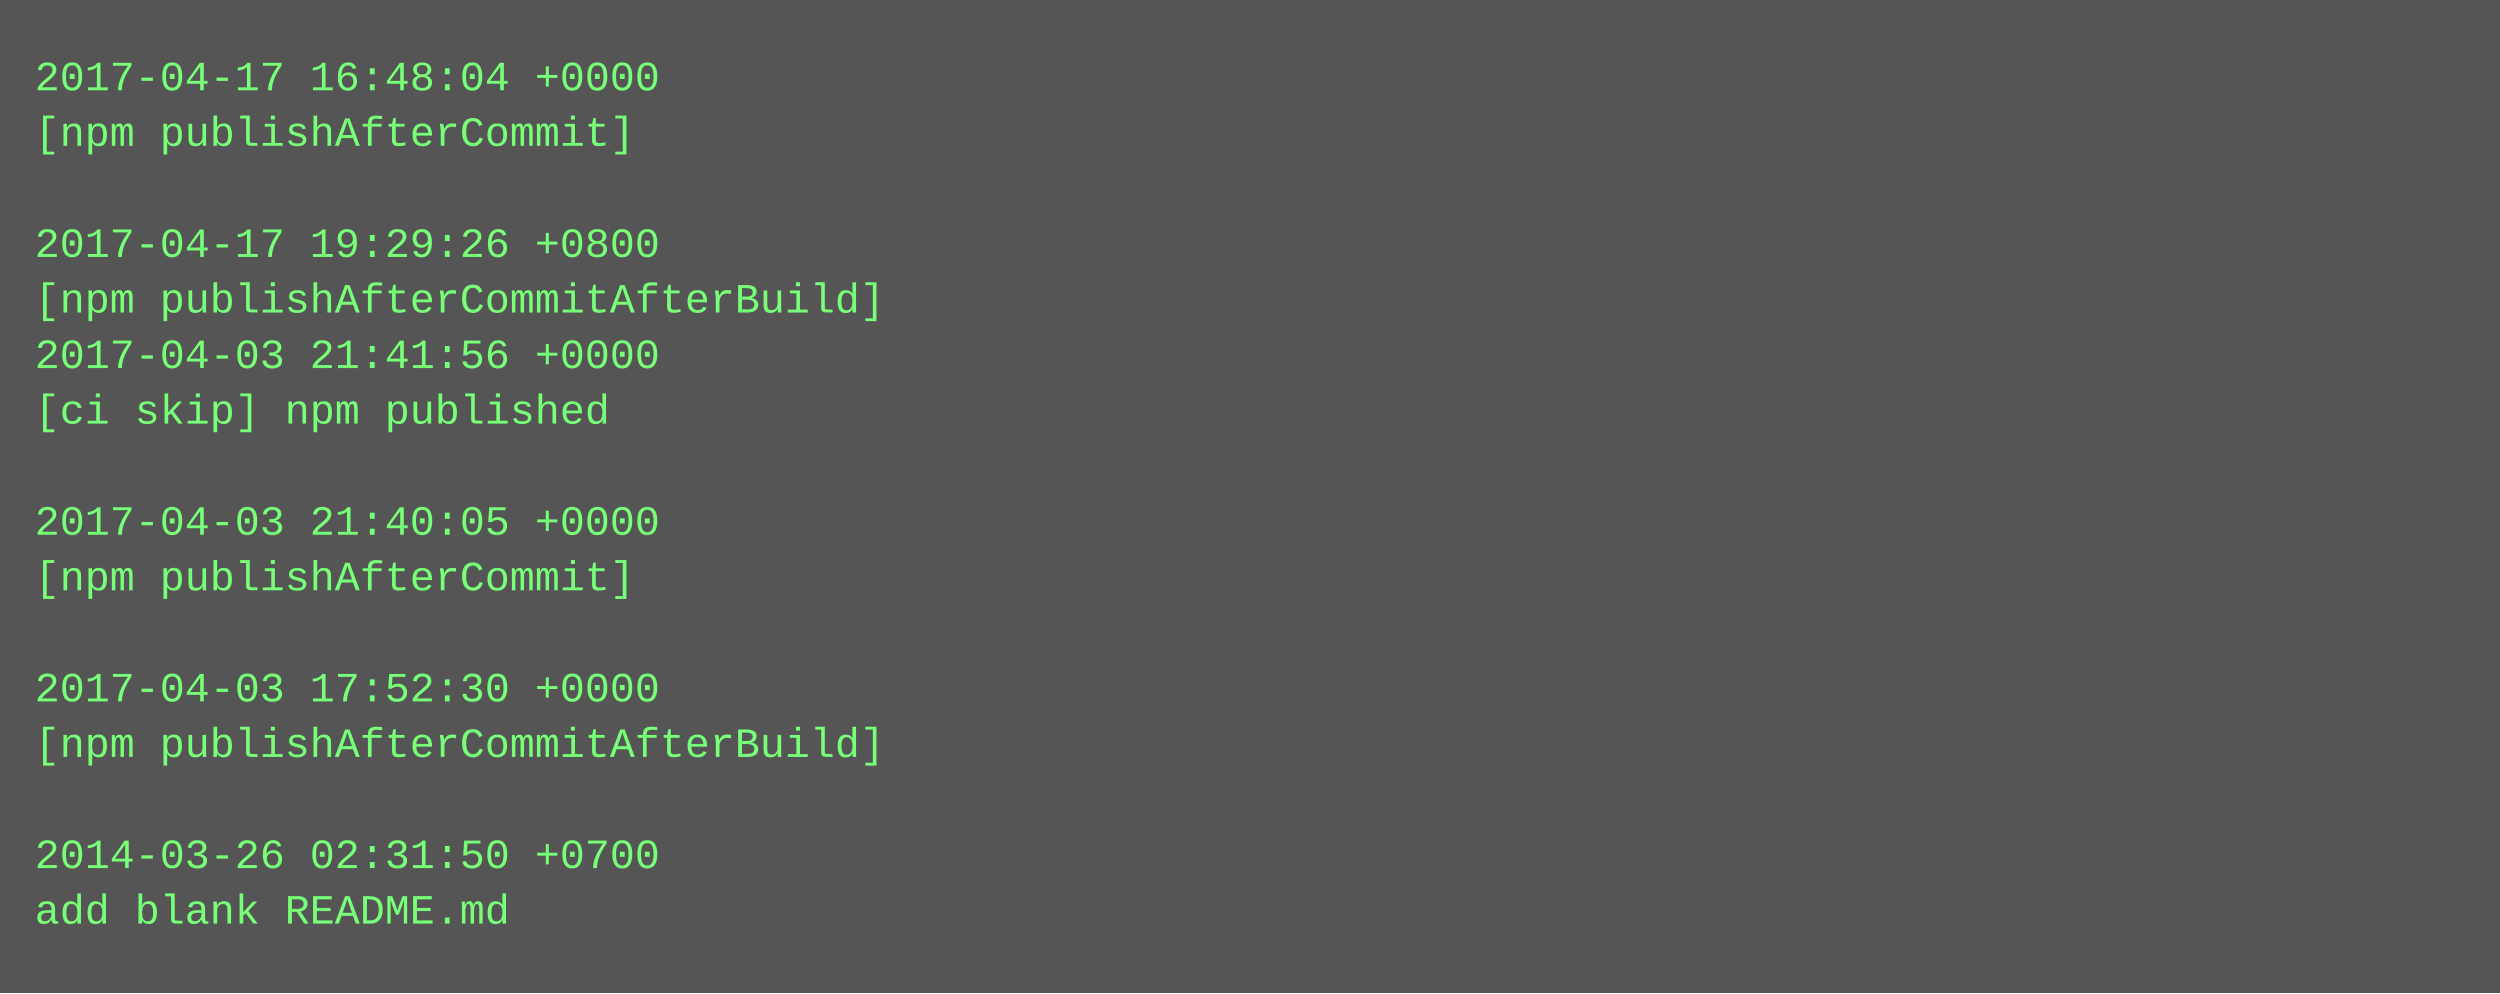
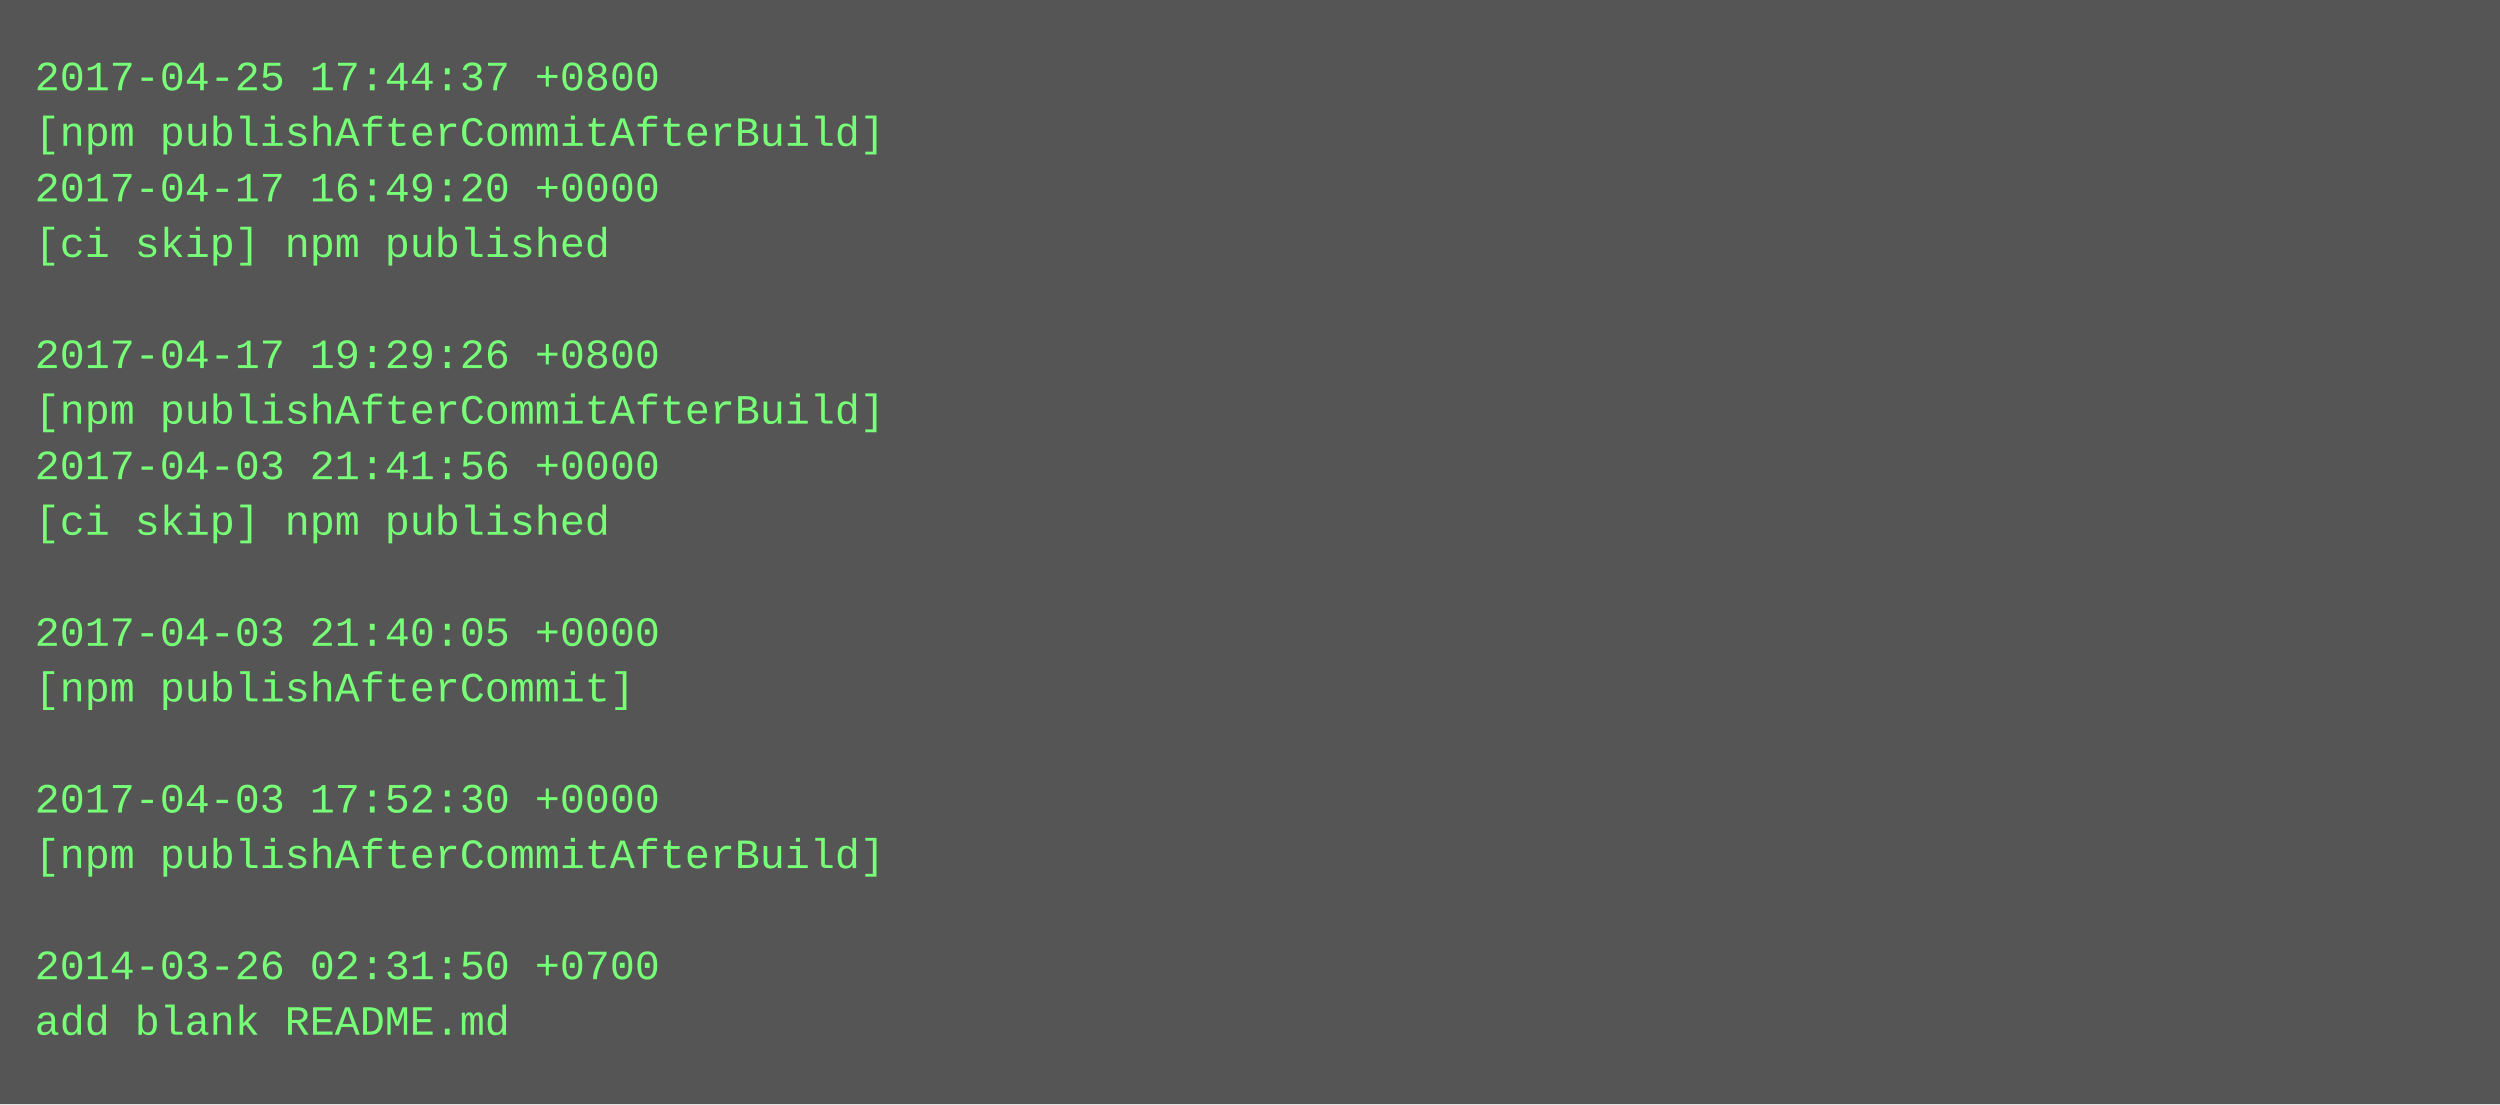
- <svg xmlns="http://www.w3.org/2000/svg" height="286" width="720">
-   <rect height="286" fill="#555" width="720" />
+ <svg xmlns="http://www.w3.org/2000/svg" height="318" width="720">
+   <rect height="318" fill="#555" width="720" />
  <text fill="#7f7" font-family="Courier New" font-size="12" xml:space="preserve">
-     <tspan x="10" y="26">2017-04-17 16:48:04 +0000</tspan>
-     <tspan x="10" y="42">[npm publishAfterCommit]</tspan>
-     <tspan x="10" y="58" />
-     <tspan x="10" y="74">2017-04-17 19:29:26 +0800</tspan>
-     <tspan x="10" y="90">[npm publishAfterCommitAfterBuild]</tspan>
-     <tspan x="10" y="106">2017-04-03 21:41:56 +0000</tspan>
-     <tspan x="10" y="122">[ci skip] npm published</tspan>
-     <tspan x="10" y="138" />
-     <tspan x="10" y="154">2017-04-03 21:40:05 +0000</tspan>
-     <tspan x="10" y="170">[npm publishAfterCommit]</tspan>
-     <tspan x="10" y="186" />
-     <tspan x="10" y="202">2017-04-03 17:52:30 +0000</tspan>
-     <tspan x="10" y="218">[npm publishAfterCommitAfterBuild]</tspan>
-     <tspan x="10" y="234" />
-     <tspan x="10" y="250">2014-03-26 02:31:50 +0700</tspan>
-     <tspan x="10" y="266">add blank README.md</tspan>
+     <tspan x="10" y="26">2017-04-25 17:44:37 +0800</tspan>
+     <tspan x="10" y="42">[npm publishAfterCommitAfterBuild]</tspan>
+     <tspan x="10" y="58">2017-04-17 16:49:20 +0000</tspan>
+     <tspan x="10" y="74">[ci skip] npm published</tspan>
+     <tspan x="10" y="90" />
+     <tspan x="10" y="106">2017-04-17 19:29:26 +0800</tspan>
+     <tspan x="10" y="122">[npm publishAfterCommitAfterBuild]</tspan>
+     <tspan x="10" y="138">2017-04-03 21:41:56 +0000</tspan>
+     <tspan x="10" y="154">[ci skip] npm published</tspan>
+     <tspan x="10" y="170" />
+     <tspan x="10" y="186">2017-04-03 21:40:05 +0000</tspan>
+     <tspan x="10" y="202">[npm publishAfterCommit]</tspan>
+     <tspan x="10" y="218" />
+     <tspan x="10" y="234">2017-04-03 17:52:30 +0000</tspan>
+     <tspan x="10" y="250">[npm publishAfterCommitAfterBuild]</tspan>
+     <tspan x="10" y="266" />
+     <tspan x="10" y="282">2014-03-26 02:31:50 +0700</tspan>
+     <tspan x="10" y="298">add blank README.md</tspan>
  </text>
</svg>
